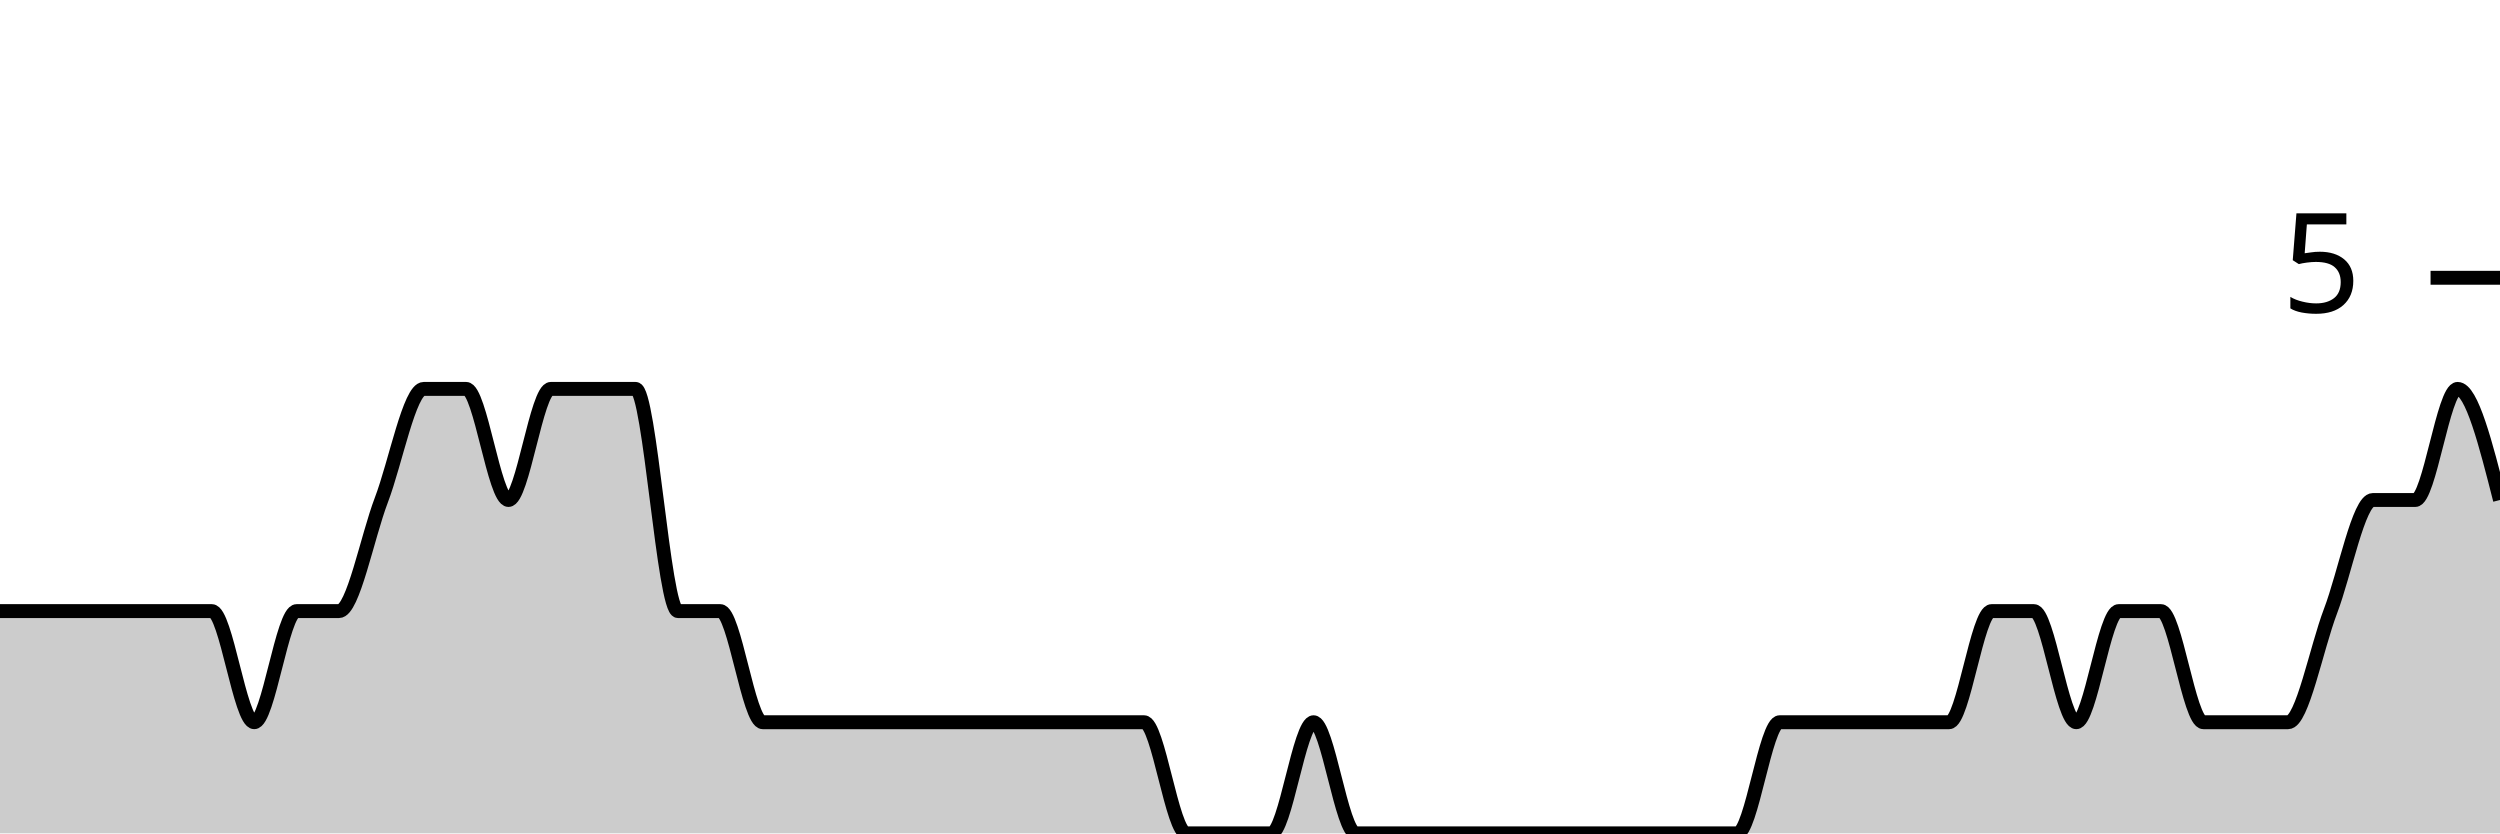
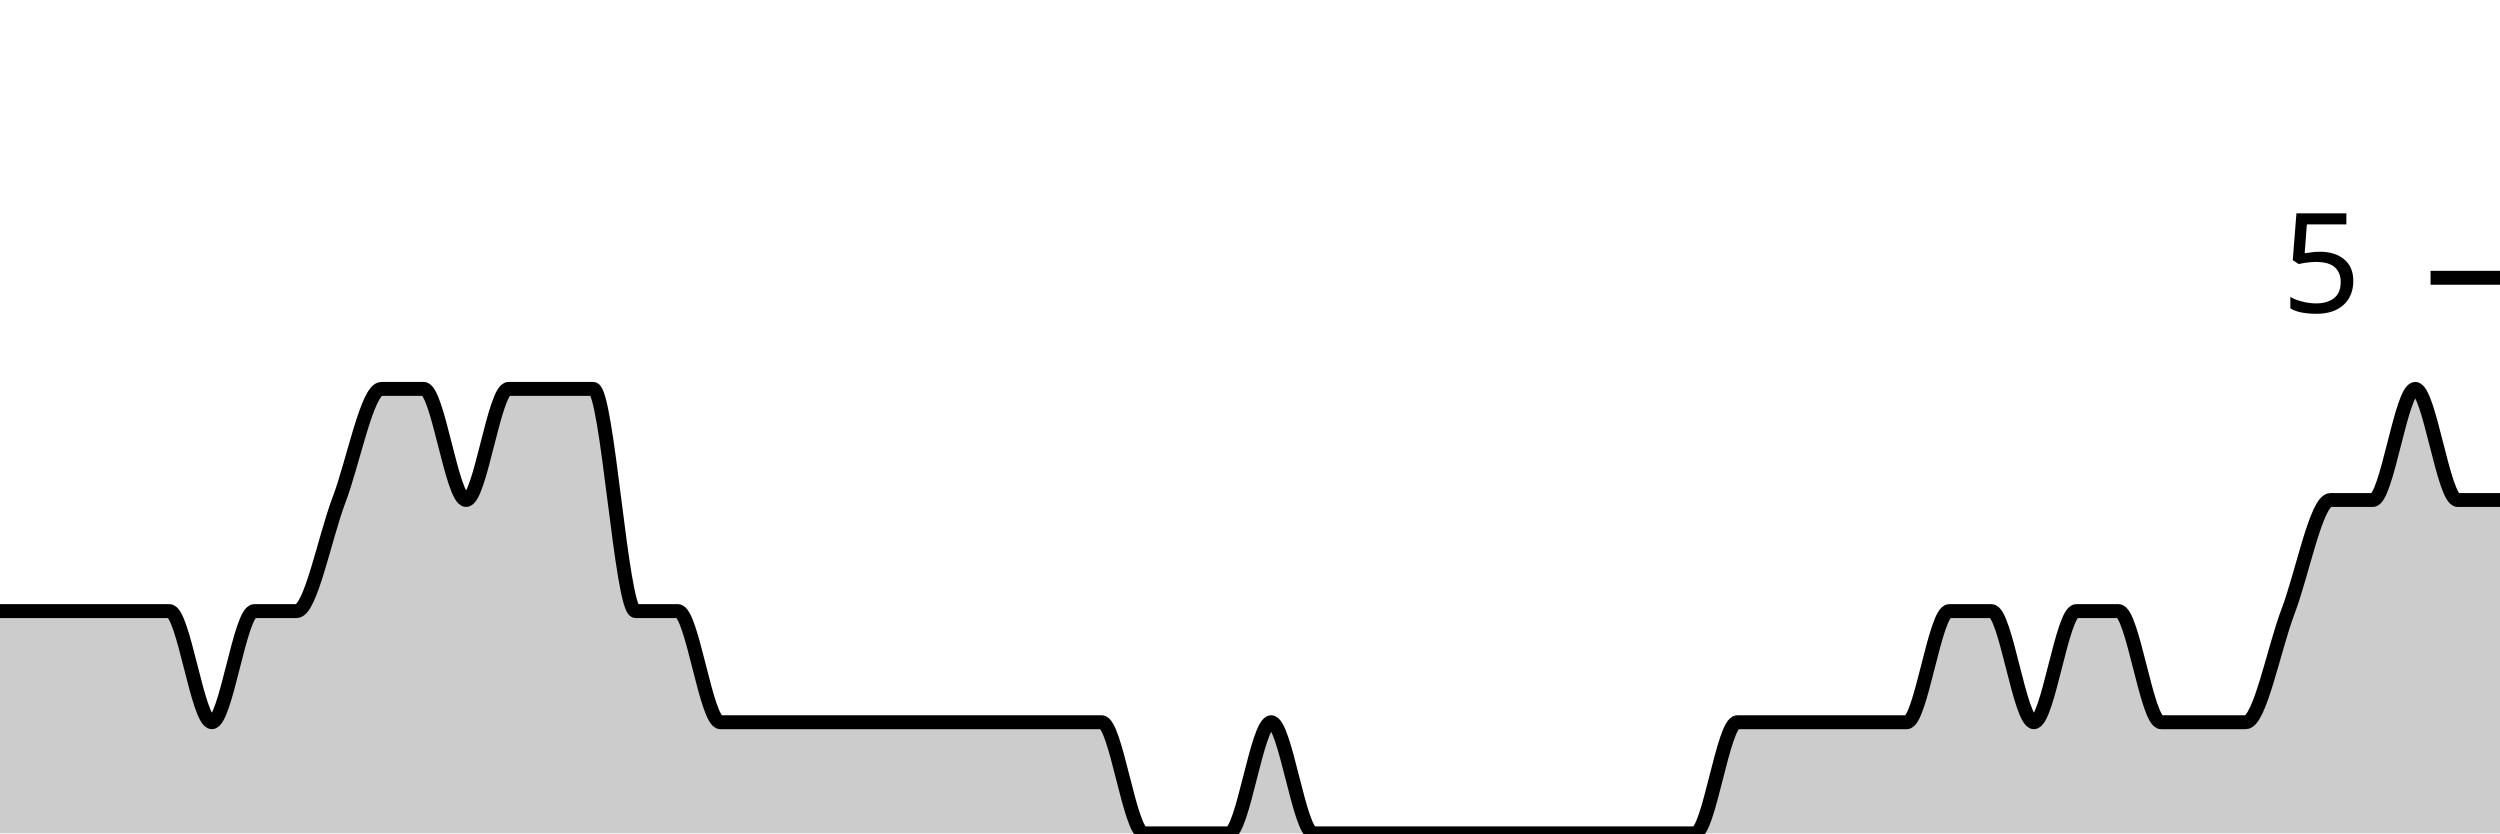
<svg xmlns="http://www.w3.org/2000/svg" viewBox="0 0 180 60">
  <g transform="translate(0,20)">
-     <path class="area" fill="rgba(0, 0, 0, 0.2)" d="M0,24C1.017,24,2.034,24,3.051,24C4.068,24,5.085,24,6.102,24C7.119,24,8.136,24,9.153,24C10.169,24,11.186,24,12.203,24C13.22,24,14.237,24,15.254,24C16.271,24,17.288,32,18.305,32C19.322,32,20.339,24,21.356,24C22.373,24,23.39,24,24.407,24C25.424,24,26.441,18.667,27.458,16C28.475,13.333,29.492,8,30.508,8C31.525,8,32.542,8,33.559,8C34.576,8,35.593,16,36.61,16C37.627,16,38.644,8,39.661,8C40.678,8,41.695,8,42.712,8C43.729,8,44.746,8,45.763,8C46.78,8,47.797,24,48.814,24C49.831,24,50.847,24,51.864,24C52.881,24,53.898,32,54.915,32C55.932,32,56.949,32,57.966,32C58.983,32,60,32,61.017,32C62.034,32,63.051,32,64.068,32C65.085,32,66.102,32,67.119,32C68.136,32,69.153,32,70.169,32C71.186,32,72.203,32,73.22,32C74.237,32,75.254,32,76.271,32C77.288,32,78.305,32,79.322,32C80.339,32,81.356,32,82.373,32C83.39,32,84.407,40,85.424,40C86.441,40,87.458,40,88.475,40C89.492,40,90.508,40,91.525,40C92.542,40,93.559,32,94.576,32C95.593,32,96.61,40,97.627,40C98.644,40,99.661,40,100.678,40C101.695,40,102.712,40,103.729,40C104.746,40,105.763,40,106.78,40C107.797,40,108.814,40,109.831,40C110.847,40,111.864,40,112.881,40C113.898,40,114.915,40,115.932,40C116.949,40,117.966,40,118.983,40C120,40,121.017,40,122.034,40C123.051,40,124.068,40,125.085,40C126.102,40,127.119,32,128.136,32C129.153,32,130.169,32,131.186,32C132.203,32,133.22,32,134.237,32C135.254,32,136.271,32,137.288,32C138.305,32,139.322,32,140.339,32C141.356,32,142.373,24,143.39,24C144.407,24,145.424,24,146.441,24C147.458,24,148.475,32,149.492,32C150.508,32,151.525,24,152.542,24C153.559,24,154.576,24,155.593,24C156.61,24,157.627,32,158.644,32C159.661,32,160.678,32,161.695,32C162.712,32,163.729,32,164.746,32C165.763,32,166.78,26.667,167.797,24C168.814,21.333,169.831,16,170.847,16C171.864,16,172.881,16,173.898,16C174.915,16,175.932,8,176.949,8C177.966,8,178.983,12,180,16L180,40C178.983,40,177.966,40,176.949,40C175.932,40,174.915,40,173.898,40C172.881,40,171.864,40,170.847,40C169.831,40,168.814,40,167.797,40C166.78,40,165.763,40,164.746,40C163.729,40,162.712,40,161.695,40C160.678,40,159.661,40,158.644,40C157.627,40,156.61,40,155.593,40C154.576,40,153.559,40,152.542,40C151.525,40,150.508,40,149.492,40C148.475,40,147.458,40,146.441,40C145.424,40,144.407,40,143.39,40C142.373,40,141.356,40,140.339,40C139.322,40,138.305,40,137.288,40C136.271,40,135.254,40,134.237,40C133.22,40,132.203,40,131.186,40C130.169,40,129.153,40,128.136,40C127.119,40,126.102,40,125.085,40C124.068,40,123.051,40,122.034,40C121.017,40,120,40,118.983,40C117.966,40,116.949,40,115.932,40C114.915,40,113.898,40,112.881,40C111.864,40,110.847,40,109.831,40C108.814,40,107.797,40,106.78,40C105.763,40,104.746,40,103.729,40C102.712,40,101.695,40,100.678,40C99.661,40,98.644,40,97.627,40C96.61,40,95.593,40,94.576,40C93.559,40,92.542,40,91.525,40C90.508,40,89.492,40,88.475,40C87.458,40,86.441,40,85.424,40C84.407,40,83.39,40,82.373,40C81.356,40,80.339,40,79.322,40C78.305,40,77.288,40,76.271,40C75.254,40,74.237,40,73.22,40C72.203,40,71.186,40,70.169,40C69.153,40,68.136,40,67.119,40C66.102,40,65.085,40,64.068,40C63.051,40,62.034,40,61.017,40C60,40,58.983,40,57.966,40C56.949,40,55.932,40,54.915,40C53.898,40,52.881,40,51.864,40C50.847,40,49.831,40,48.814,40C47.797,40,46.78,40,45.763,40C44.746,40,43.729,40,42.712,40C41.695,40,40.678,40,39.661,40C38.644,40,37.627,40,36.61,40C35.593,40,34.576,40,33.559,40C32.542,40,31.525,40,30.508,40C29.492,40,28.475,40,27.458,40C26.441,40,25.424,40,24.407,40C23.39,40,22.373,40,21.356,40C20.339,40,19.322,40,18.305,40C17.288,40,16.271,40,15.254,40C14.237,40,13.22,40,12.203,40C11.186,40,10.169,40,9.153,40C8.136,40,7.119,40,6.102,40C5.085,40,4.068,40,3.051,40C2.034,40,1.017,40,0,40Z" />
-     <path class="line" stroke="black" fill="none" d="M0,24C1.017,24,2.034,24,3.051,24C4.068,24,5.085,24,6.102,24C7.119,24,8.136,24,9.153,24C10.169,24,11.186,24,12.203,24C13.22,24,14.237,24,15.254,24C16.271,24,17.288,32,18.305,32C19.322,32,20.339,24,21.356,24C22.373,24,23.39,24,24.407,24C25.424,24,26.441,18.667,27.458,16C28.475,13.333,29.492,8,30.508,8C31.525,8,32.542,8,33.559,8C34.576,8,35.593,16,36.61,16C37.627,16,38.644,8,39.661,8C40.678,8,41.695,8,42.712,8C43.729,8,44.746,8,45.763,8C46.78,8,47.797,24,48.814,24C49.831,24,50.847,24,51.864,24C52.881,24,53.898,32,54.915,32C55.932,32,56.949,32,57.966,32C58.983,32,60,32,61.017,32C62.034,32,63.051,32,64.068,32C65.085,32,66.102,32,67.119,32C68.136,32,69.153,32,70.169,32C71.186,32,72.203,32,73.22,32C74.237,32,75.254,32,76.271,32C77.288,32,78.305,32,79.322,32C80.339,32,81.356,32,82.373,32C83.39,32,84.407,40,85.424,40C86.441,40,87.458,40,88.475,40C89.492,40,90.508,40,91.525,40C92.542,40,93.559,32,94.576,32C95.593,32,96.61,40,97.627,40C98.644,40,99.661,40,100.678,40C101.695,40,102.712,40,103.729,40C104.746,40,105.763,40,106.78,40C107.797,40,108.814,40,109.831,40C110.847,40,111.864,40,112.881,40C113.898,40,114.915,40,115.932,40C116.949,40,117.966,40,118.983,40C120,40,121.017,40,122.034,40C123.051,40,124.068,40,125.085,40C126.102,40,127.119,32,128.136,32C129.153,32,130.169,32,131.186,32C132.203,32,133.22,32,134.237,32C135.254,32,136.271,32,137.288,32C138.305,32,139.322,32,140.339,32C141.356,32,142.373,24,143.39,24C144.407,24,145.424,24,146.441,24C147.458,24,148.475,32,149.492,32C150.508,32,151.525,24,152.542,24C153.559,24,154.576,24,155.593,24C156.61,24,157.627,32,158.644,32C159.661,32,160.678,32,161.695,32C162.712,32,163.729,32,164.746,32C165.763,32,166.78,26.667,167.797,24C168.814,21.333,169.831,16,170.847,16C171.864,16,172.881,16,173.898,16C174.915,16,175.932,8,176.949,8C177.966,8,178.983,12,180,16" />
+     <path class="area" fill="rgba(0, 0, 0, 0.2)" d="M0,24C1.017,24,2.034,24,3.051,24C4.068,24,5.085,24,6.102,24C7.119,24,8.136,24,9.153,24C10.169,24,11.186,24,12.203,24C13.22,24,14.237,32,15.254,32C16.271,32,17.288,24,18.305,24C19.322,24,20.339,24,21.356,24C22.373,24,23.39,18.667,24.407,16C25.424,13.333,26.441,8,27.458,8C28.475,8,29.492,8,30.508,8C31.525,8,32.542,16,33.559,16C34.576,16,35.593,8,36.61,8C37.627,8,38.644,8,39.661,8C40.678,8,41.695,8,42.712,8C43.729,8,44.746,24,45.763,24C46.78,24,47.797,24,48.814,24C49.831,24,50.847,32,51.864,32C52.881,32,53.898,32,54.915,32C55.932,32,56.949,32,57.966,32C58.983,32,60,32,61.017,32C62.034,32,63.051,32,64.068,32C65.085,32,66.102,32,67.119,32C68.136,32,69.153,32,70.169,32C71.186,32,72.203,32,73.22,32C74.237,32,75.254,32,76.271,32C77.288,32,78.305,32,79.322,32C80.339,32,81.356,40,82.373,40C83.39,40,84.407,40,85.424,40C86.441,40,87.458,40,88.475,40C89.492,40,90.508,32,91.525,32C92.542,32,93.559,40,94.576,40C95.593,40,96.61,40,97.627,40C98.644,40,99.661,40,100.678,40C101.695,40,102.712,40,103.729,40C104.746,40,105.763,40,106.78,40C107.797,40,108.814,40,109.831,40C110.847,40,111.864,40,112.881,40C113.898,40,114.915,40,115.932,40C116.949,40,117.966,40,118.983,40C120,40,121.017,40,122.034,40C123.051,40,124.068,32,125.085,32C126.102,32,127.119,32,128.136,32C129.153,32,130.169,32,131.186,32C132.203,32,133.22,32,134.237,32C135.254,32,136.271,32,137.288,32C138.305,32,139.322,24,140.339,24C141.356,24,142.373,24,143.39,24C144.407,24,145.424,32,146.441,32C147.458,32,148.475,24,149.492,24C150.508,24,151.525,24,152.542,24C153.559,24,154.576,32,155.593,32C156.61,32,157.627,32,158.644,32C159.661,32,160.678,32,161.695,32C162.712,32,163.729,26.667,164.746,24C165.763,21.333,166.78,16,167.797,16C168.814,16,169.831,16,170.847,16C171.864,16,172.881,8,173.898,8C174.915,8,175.932,16,176.949,16C177.966,16,178.983,16,180,16L180,40C178.983,40,177.966,40,176.949,40C175.932,40,174.915,40,173.898,40C172.881,40,171.864,40,170.847,40C169.831,40,168.814,40,167.797,40C166.78,40,165.763,40,164.746,40C163.729,40,162.712,40,161.695,40C160.678,40,159.661,40,158.644,40C157.627,40,156.61,40,155.593,40C154.576,40,153.559,40,152.542,40C151.525,40,150.508,40,149.492,40C148.475,40,147.458,40,146.441,40C145.424,40,144.407,40,143.39,40C142.373,40,141.356,40,140.339,40C139.322,40,138.305,40,137.288,40C136.271,40,135.254,40,134.237,40C133.22,40,132.203,40,131.186,40C130.169,40,129.153,40,128.136,40C127.119,40,126.102,40,125.085,40C124.068,40,123.051,40,122.034,40C121.017,40,120,40,118.983,40C117.966,40,116.949,40,115.932,40C114.915,40,113.898,40,112.881,40C111.864,40,110.847,40,109.831,40C108.814,40,107.797,40,106.78,40C105.763,40,104.746,40,103.729,40C102.712,40,101.695,40,100.678,40C99.661,40,98.644,40,97.627,40C96.61,40,95.593,40,94.576,40C93.559,40,92.542,40,91.525,40C90.508,40,89.492,40,88.475,40C87.458,40,86.441,40,85.424,40C84.407,40,83.39,40,82.373,40C81.356,40,80.339,40,79.322,40C78.305,40,77.288,40,76.271,40C75.254,40,74.237,40,73.22,40C72.203,40,71.186,40,70.169,40C69.153,40,68.136,40,67.119,40C66.102,40,65.085,40,64.068,40C63.051,40,62.034,40,61.017,40C60,40,58.983,40,57.966,40C56.949,40,55.932,40,54.915,40C53.898,40,52.881,40,51.864,40C50.847,40,49.831,40,48.814,40C47.797,40,46.78,40,45.763,40C44.746,40,43.729,40,42.712,40C41.695,40,40.678,40,39.661,40C38.644,40,37.627,40,36.61,40C35.593,40,34.576,40,33.559,40C32.542,40,31.525,40,30.508,40C29.492,40,28.475,40,27.458,40C26.441,40,25.424,40,24.407,40C23.39,40,22.373,40,21.356,40C20.339,40,19.322,40,18.305,40C17.288,40,16.271,40,15.254,40C14.237,40,13.22,40,12.203,40C11.186,40,10.169,40,9.153,40C8.136,40,7.119,40,6.102,40C5.085,40,4.068,40,3.051,40C2.034,40,1.017,40,0,40Z" />
+     <path class="line" stroke="black" fill="none" d="M0,24C1.017,24,2.034,24,3.051,24C4.068,24,5.085,24,6.102,24C7.119,24,8.136,24,9.153,24C10.169,24,11.186,24,12.203,24C13.22,24,14.237,32,15.254,32C16.271,32,17.288,24,18.305,24C19.322,24,20.339,24,21.356,24C22.373,24,23.39,18.667,24.407,16C25.424,13.333,26.441,8,27.458,8C28.475,8,29.492,8,30.508,8C31.525,8,32.542,16,33.559,16C34.576,16,35.593,8,36.61,8C37.627,8,38.644,8,39.661,8C40.678,8,41.695,8,42.712,8C43.729,8,44.746,24,45.763,24C46.78,24,47.797,24,48.814,24C49.831,24,50.847,32,51.864,32C52.881,32,53.898,32,54.915,32C55.932,32,56.949,32,57.966,32C58.983,32,60,32,61.017,32C62.034,32,63.051,32,64.068,32C65.085,32,66.102,32,67.119,32C68.136,32,69.153,32,70.169,32C71.186,32,72.203,32,73.22,32C74.237,32,75.254,32,76.271,32C77.288,32,78.305,32,79.322,32C80.339,32,81.356,40,82.373,40C83.39,40,84.407,40,85.424,40C86.441,40,87.458,40,88.475,40C89.492,40,90.508,32,91.525,32C92.542,32,93.559,40,94.576,40C95.593,40,96.61,40,97.627,40C98.644,40,99.661,40,100.678,40C101.695,40,102.712,40,103.729,40C104.746,40,105.763,40,106.78,40C107.797,40,108.814,40,109.831,40C110.847,40,111.864,40,112.881,40C113.898,40,114.915,40,115.932,40C116.949,40,117.966,40,118.983,40C120,40,121.017,40,122.034,40C123.051,40,124.068,32,125.085,32C126.102,32,127.119,32,128.136,32C129.153,32,130.169,32,131.186,32C132.203,32,133.22,32,134.237,32C135.254,32,136.271,32,137.288,32C138.305,32,139.322,24,140.339,24C141.356,24,142.373,24,143.39,24C144.407,24,145.424,32,146.441,32C147.458,32,148.475,24,149.492,24C150.508,24,151.525,24,152.542,24C153.559,24,154.576,32,155.593,32C156.61,32,157.627,32,158.644,32C159.661,32,160.678,32,161.695,32C162.712,32,163.729,26.667,164.746,24C165.763,21.333,166.78,16,167.797,16C168.814,16,169.831,16,170.847,16C171.864,16,172.881,8,173.898,8C174.915,8,175.932,16,176.949,16C177.966,16,178.983,16,180,16" />
    <path class="axis-ceiling" stroke-width="1" stroke="black" fill="none" d="M175,0L180,0" />
    <text class="axis-ceiling-label" font-family="sans-serif" text-anchor="end" font-size="10px" x="170" y="2.5">5</text>
  </g>
</svg>
